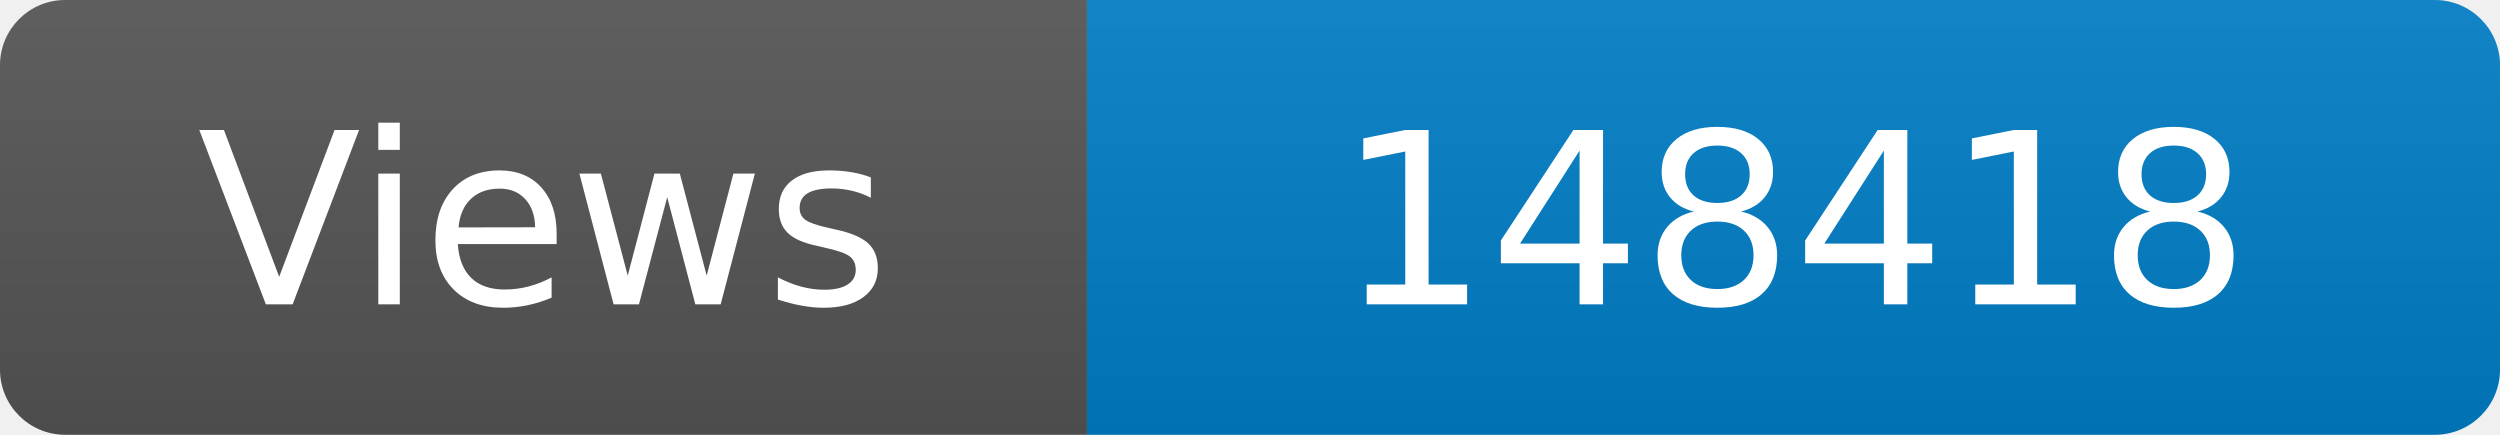
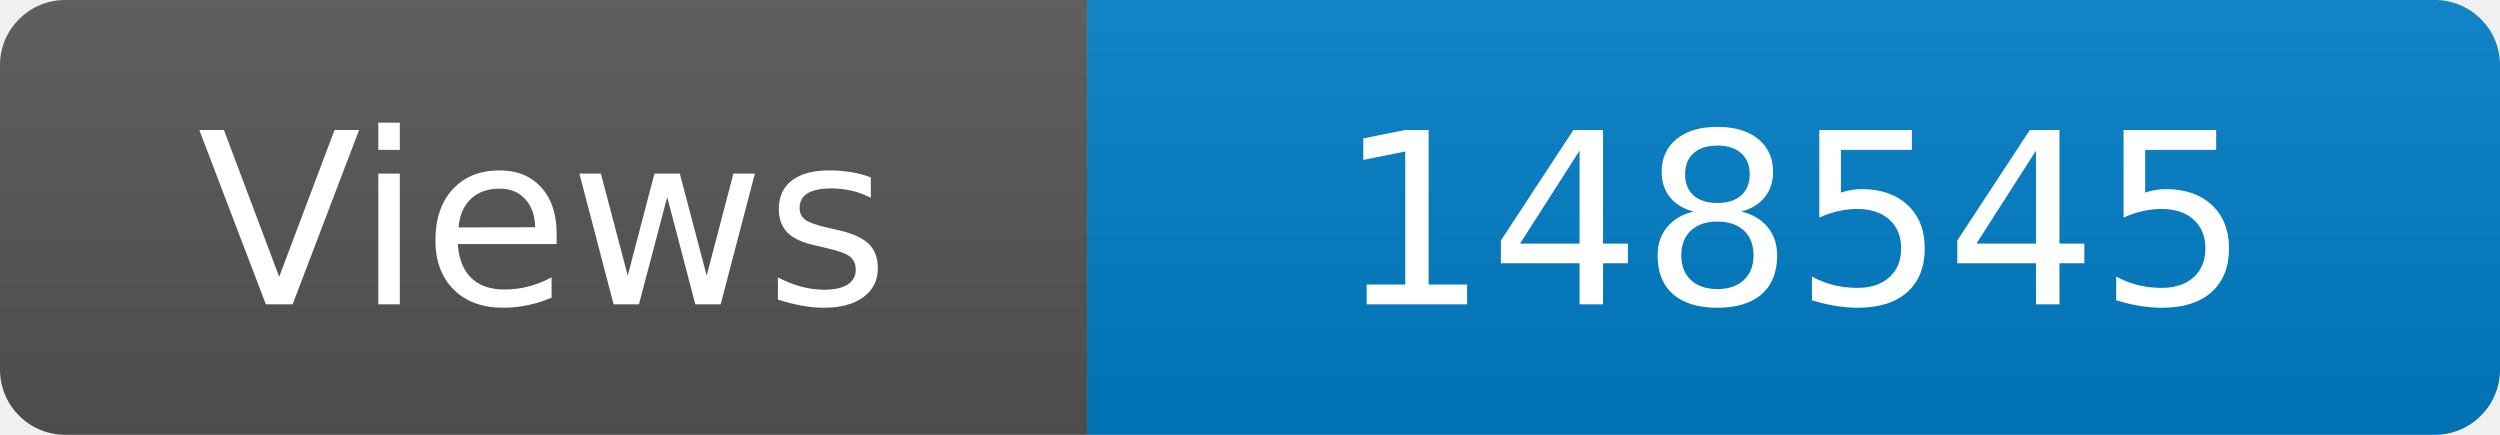
<svg xmlns="http://www.w3.org/2000/svg" width="115" height="20" role="img" aria-label="Maintained?: yes">
  <linearGradient id="s" x2="0" y2="100%">
    <stop offset="0" stop-color="#bbb" stop-opacity=".1" />
    <stop offset="1" stop-opacity=".1" />
  </linearGradient>
  <clipPath id="r">
    <rect width="115" height="20" rx="3" fill="#fff" />
  </clipPath>
  <g clip-path="url(#r)">
    <rect width="50" height="20" fill="#555" />
    <rect x="50" width="160" height="20" fill="#007ec6" />
    <rect width="115" height="20" fill="url(#s)" />
  </g>
  <g fill="#fff" text-anchor="middle" font-family="Verdana,Geneva,DejaVu Sans,sans-serif" font-size="110">
    <text x="250" y="140" transform="scale(.1)" fill="#fff">Views</text>
-     <text x="825" y="140" transform="scale(.1)" fill="#fff">148418</text>
+     <text x="825" y="140" transform="scale(.1)" fill="#fff">148545</text>
  </g>
</svg>
